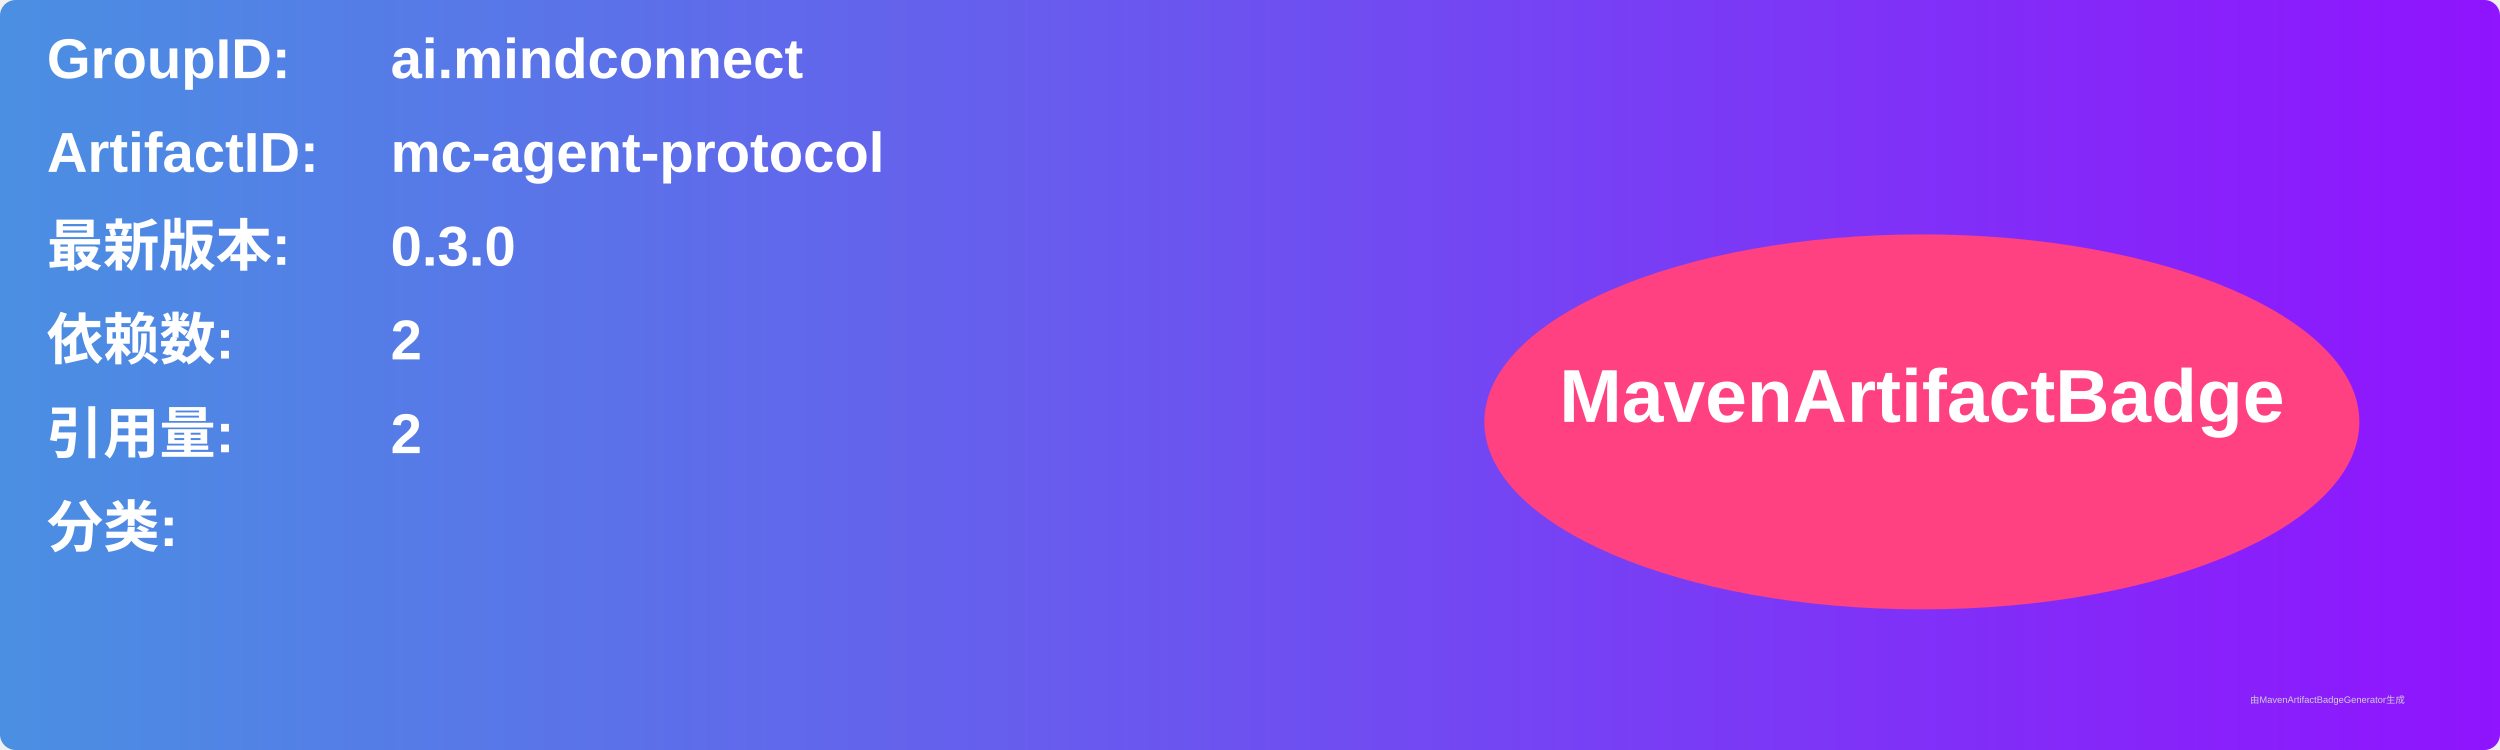
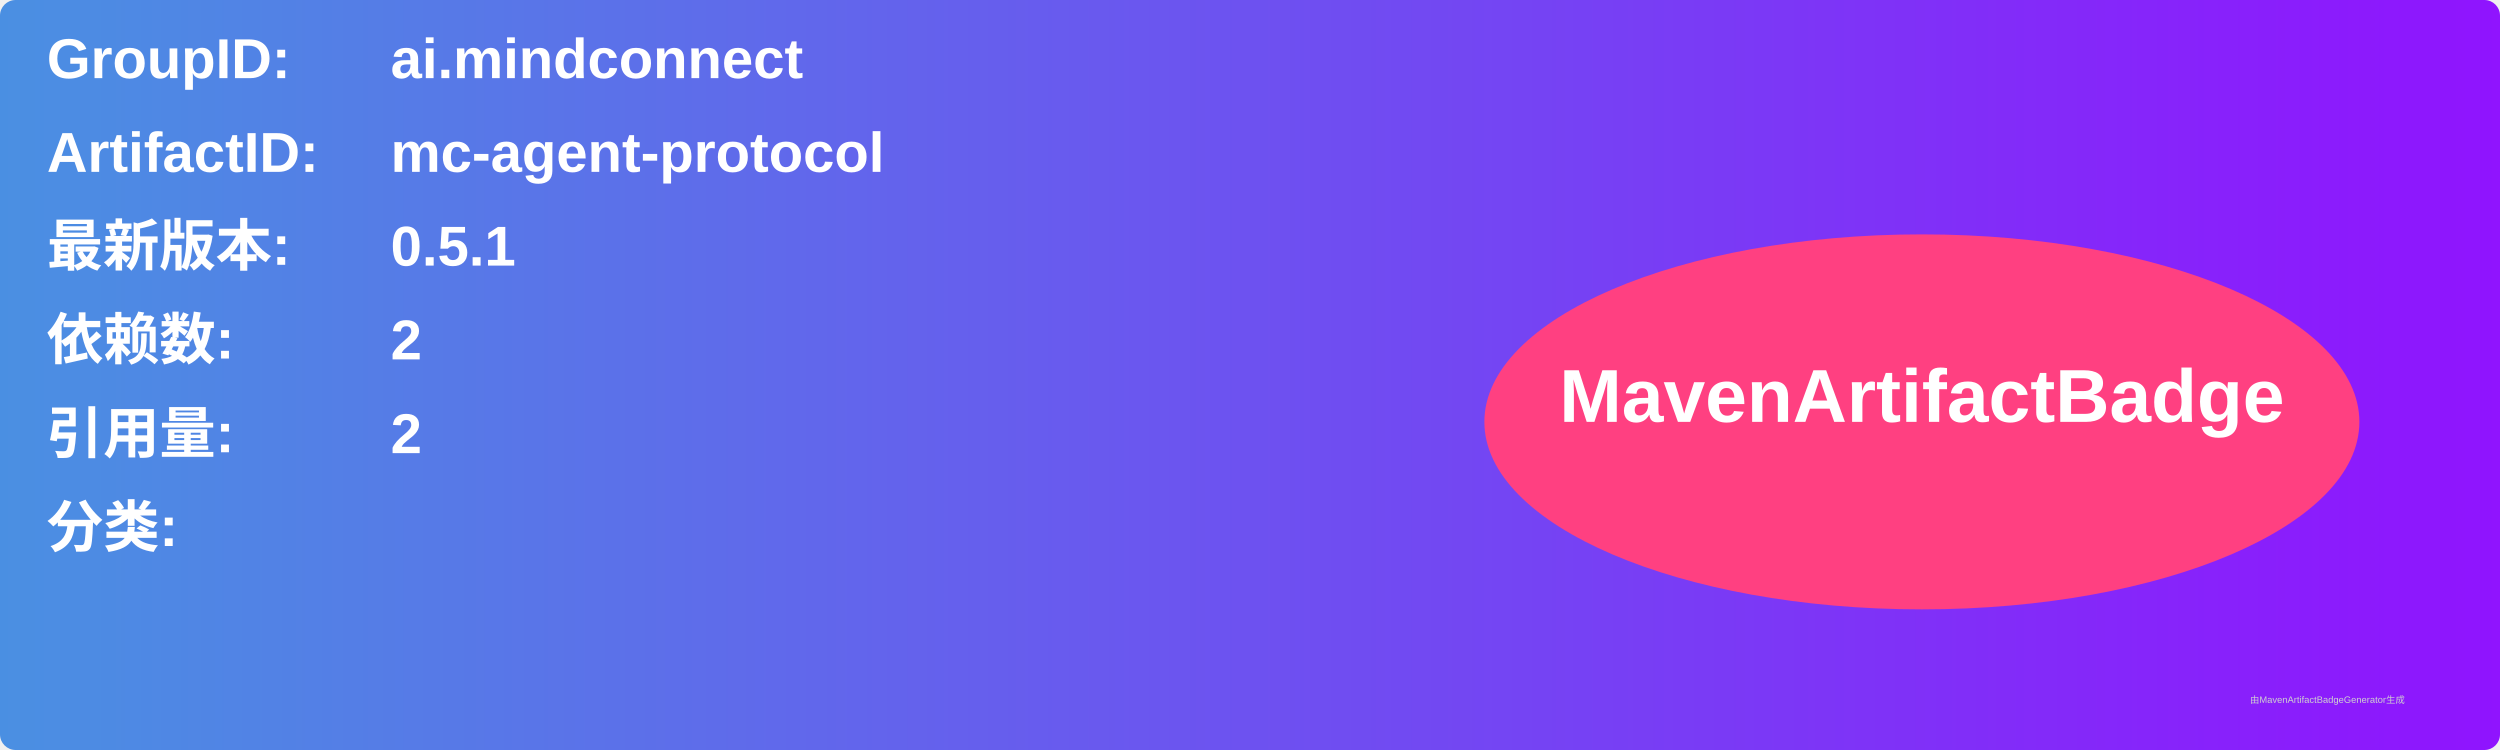
<svg xmlns="http://www.w3.org/2000/svg" width="800" height="240" viewBox="0 0 800 240">
  <linearGradient id="grad" x1="0%" y1="0%" x2="100%" y2="0%">
    <stop offset="0%" stop-color="#4a90e2" />
    <stop offset="100%" stop-color="#9013fe" />
  </linearGradient>
  <rect width="100%" height="100%" rx="5" ry="5" fill="url(#grad)" />
  <g transform="translate(15, 15)">
    <text x="0" y="10" font-family="Arial" font-size="18" fill="white" font-weight="bold" width="260">GroupID:</text>
    <text x="110" y="10" font-family="Arial" font-size="18" fill="white" font-weight="bold" width="460">ai.mindconnect</text>
    <text x="0" y="40" font-family="Arial" font-size="18" fill="white" font-weight="bold" width="260">ArtifactID:</text>
    <text x="110" y="40" font-family="Arial" font-size="18" fill="white" font-weight="bold" width="460">mc-agent-protocol</text>
    <text x="0" y="70" font-family="Arial" font-size="18" fill="white" font-weight="bold">最新版本:</text>
    <text x="110" y="70" font-family="Arial" font-size="18" fill="white" font-weight="bold">
-       <tspan font-weight="bold">0.3.0</tspan>
+       <tspan font-weight="bold">0.5.1</tspan>
    </text>
    <text x="0" y="100" font-family="Arial" font-size="18" fill="white" font-weight="bold">依赖数: </text>
    <text x="110" y="100" font-family="Arial" font-size="18" fill="white">
      <tspan font-weight="bold">2</tspan>
    </text>
    <text x="0" y="130" font-family="Arial" font-size="18" fill="white" font-weight="bold">引用量: </text>
    <text x="110" y="130" font-family="Arial" font-size="18" fill="white">
      <tspan font-weight="bold">2</tspan>
    </text>
    <text x="0" y="160" font-family="Arial" font-size="18" fill="white" font-weight="bold">分类:</text>
    <text x="10" y="190" font-family="Arial" font-size="10" fill="white">
      <tspan font-weight="bold" />
    </text>
    <ellipse cx="600" cy="120" rx="140" ry="60" fill="#ff4081" />
    <text x="600" y="120" text-anchor="middle" font-family="Arial" font-size="24" fill="white" font-weight="bold">MavenArtifactBadge</text>
  </g>
  <text x="720" y="225" font-family="Arial" font-size="3" fill="#d0d0d0">由MavenArtifactBadgeGenerator生成</text>
</svg>
